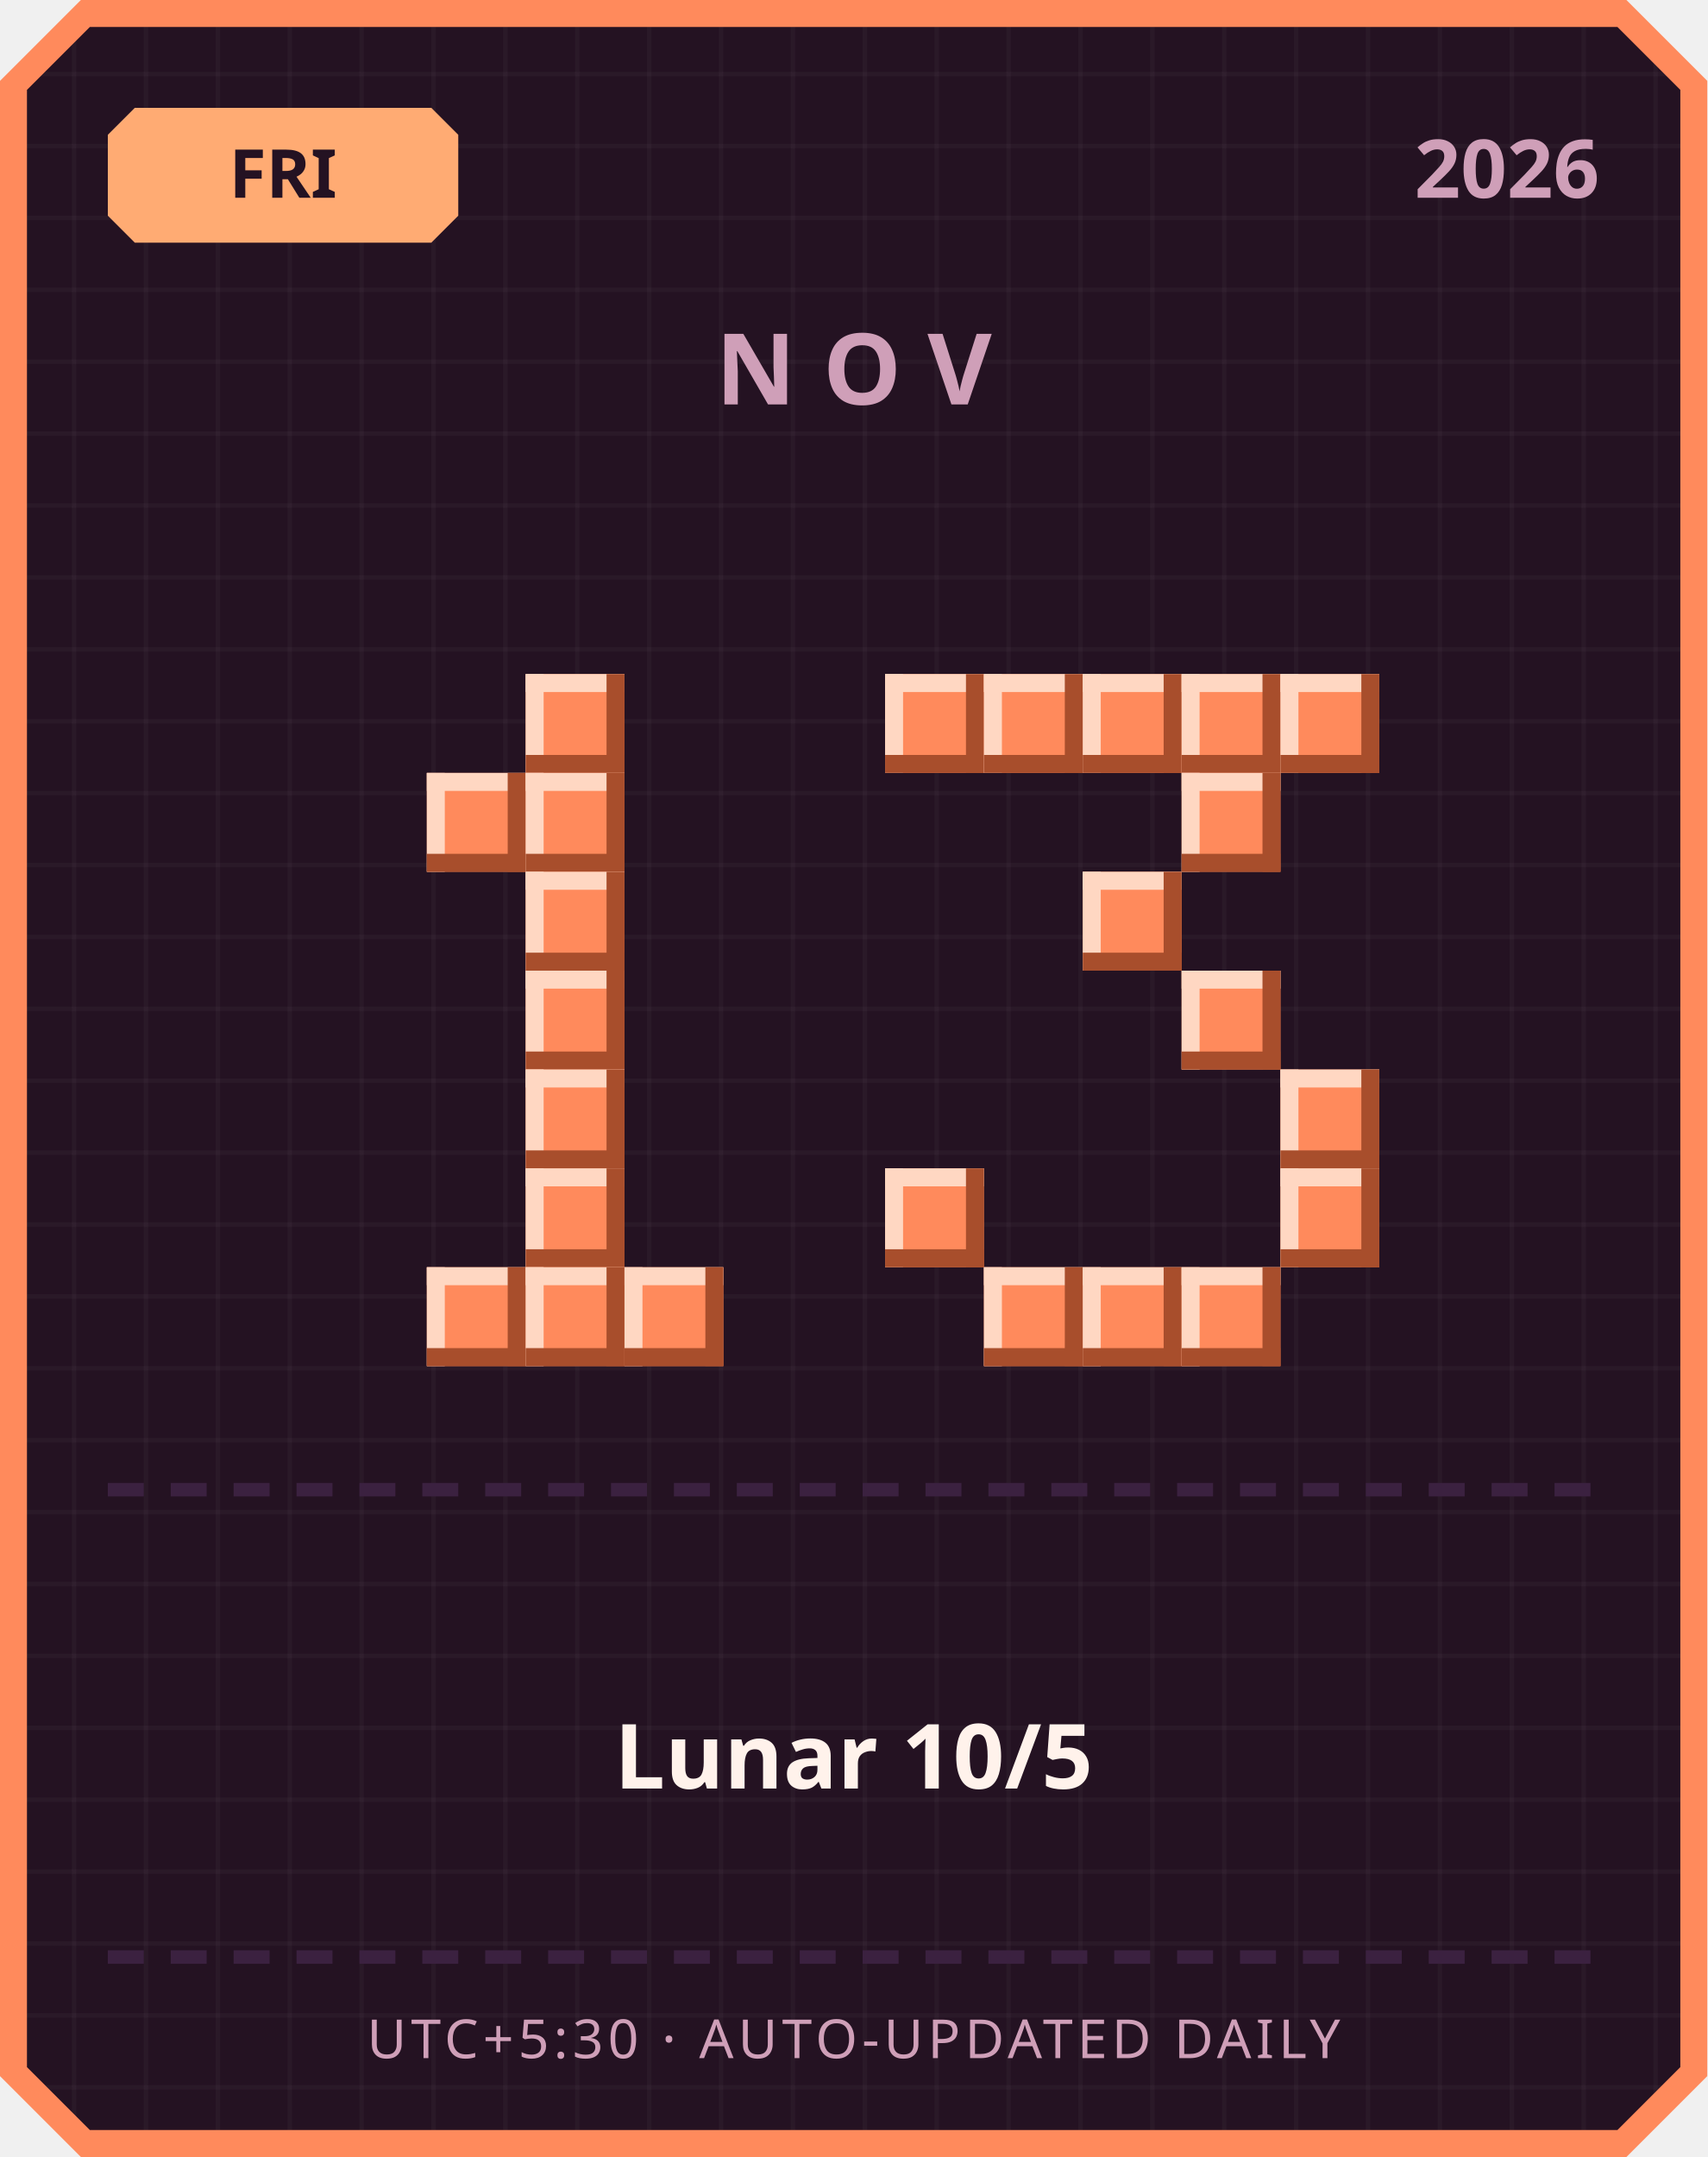
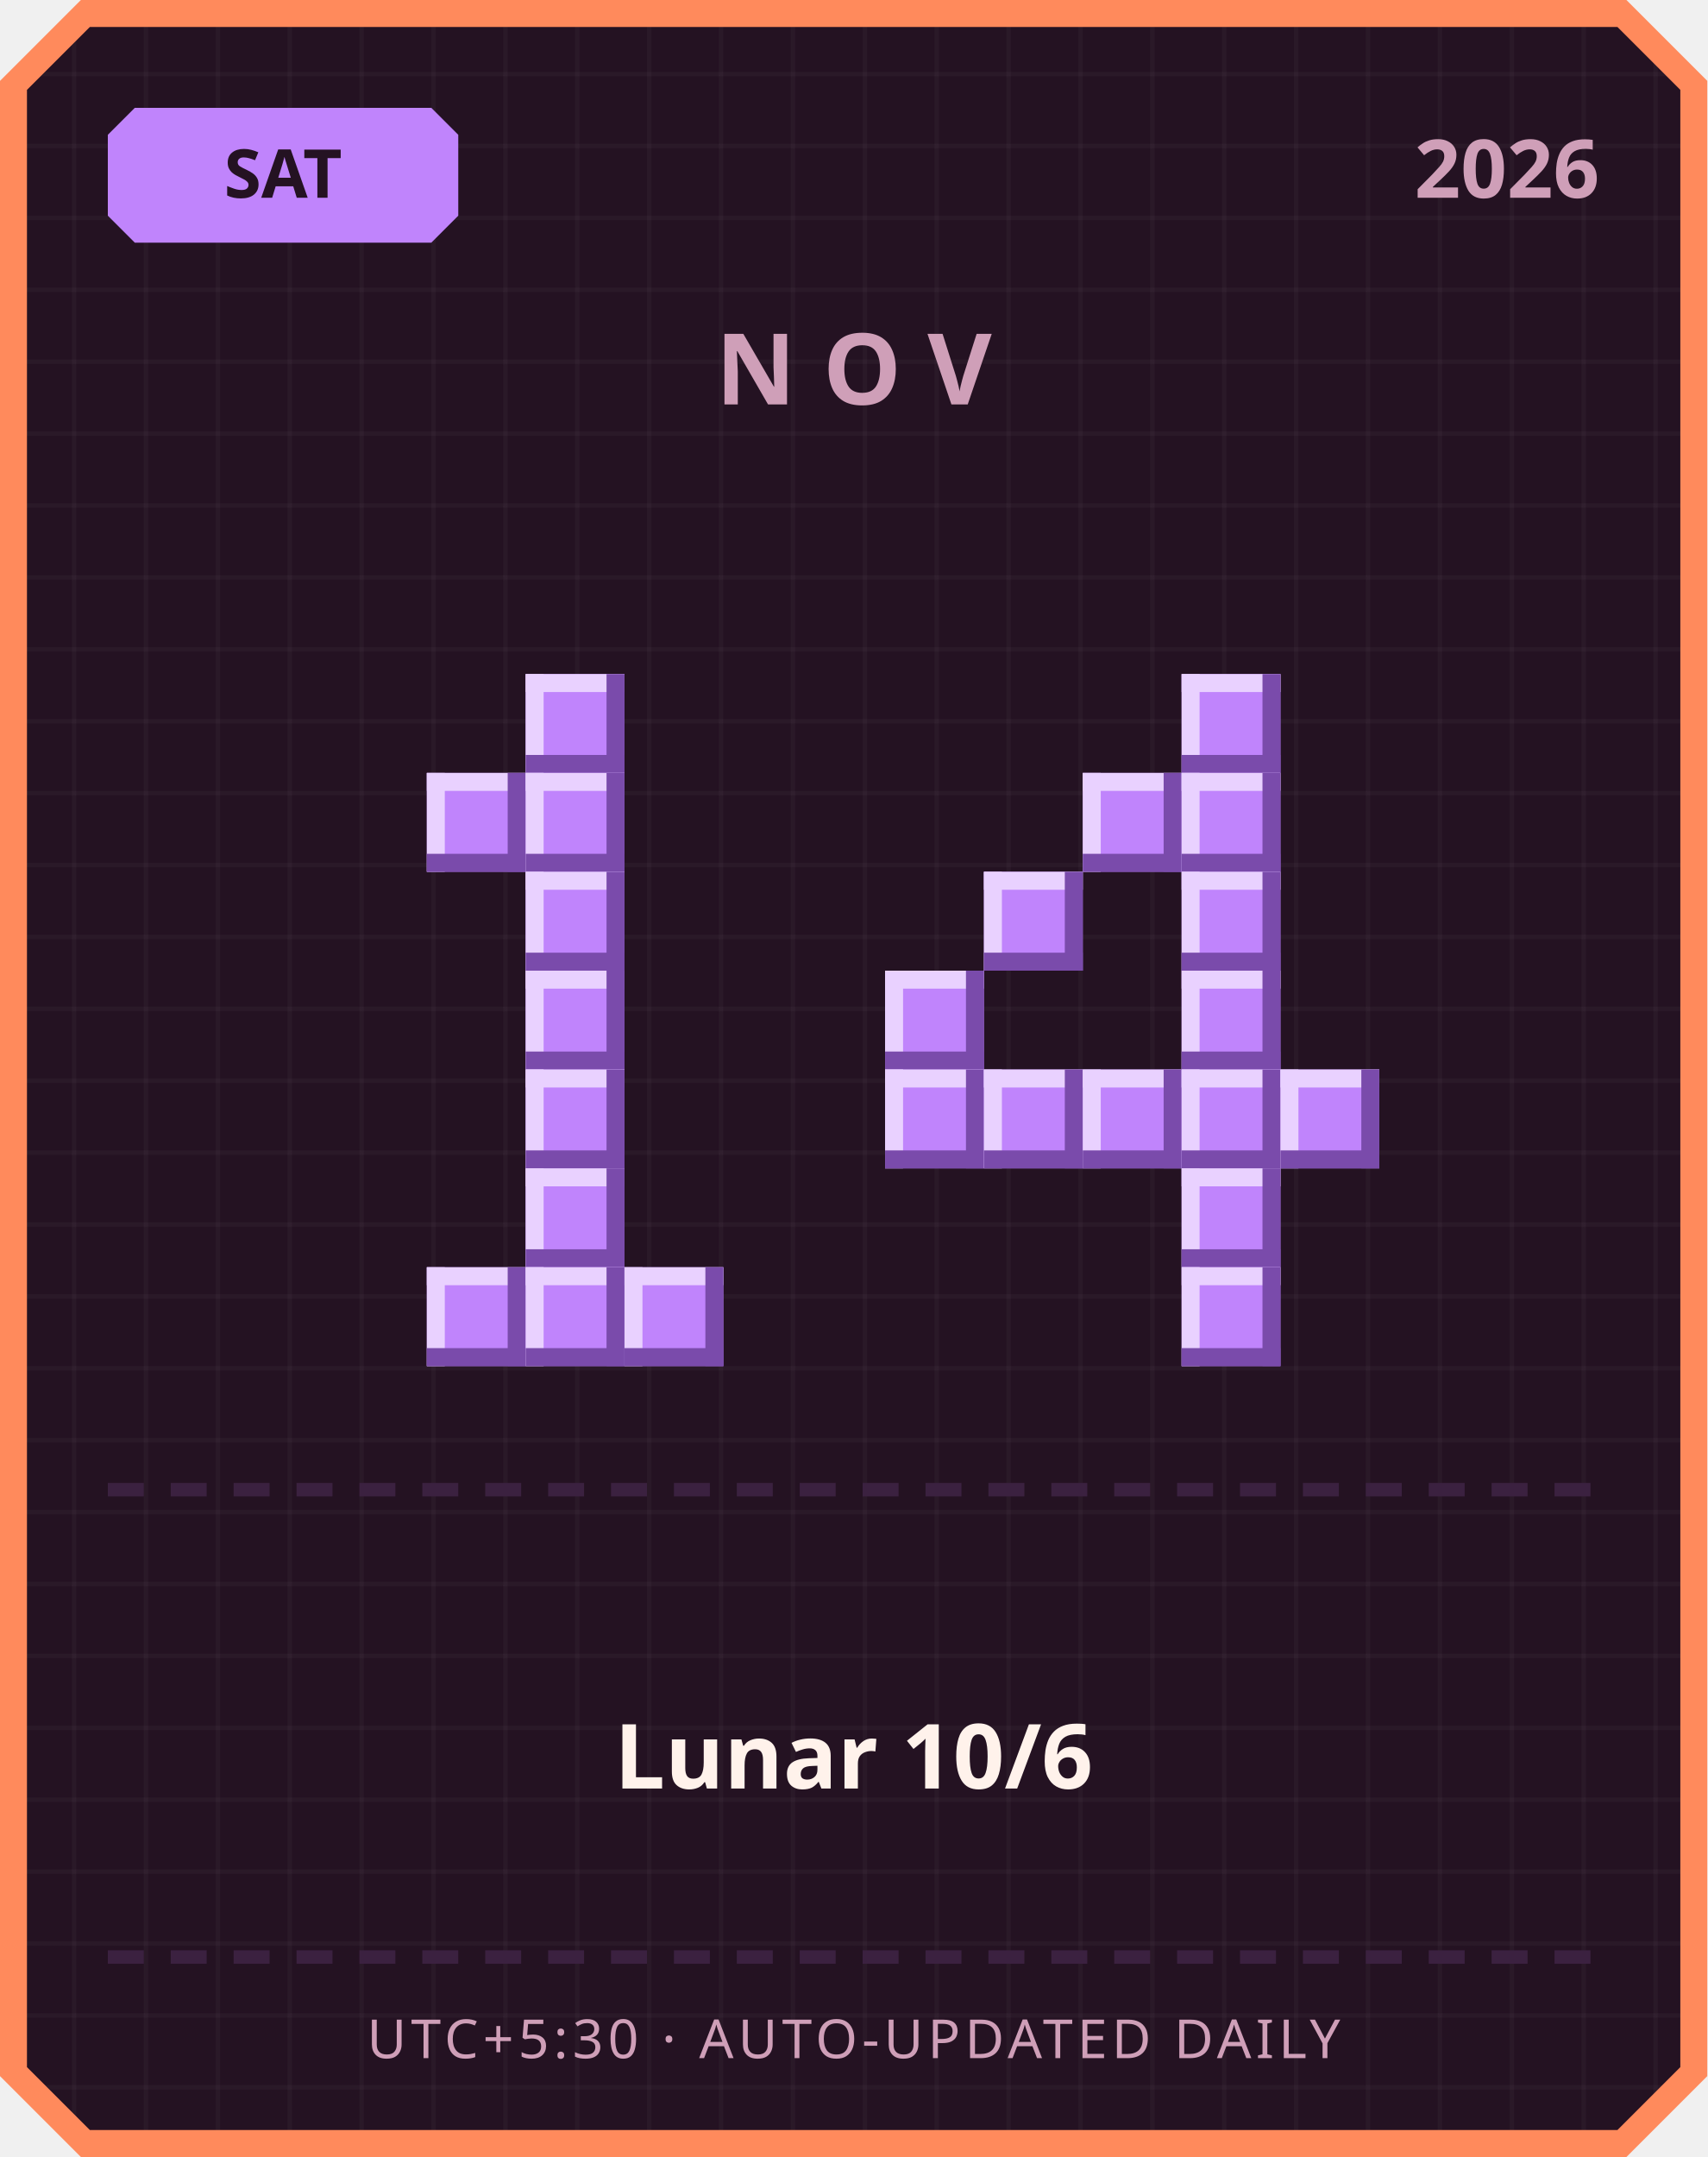
<svg xmlns="http://www.w3.org/2000/svg" width="380" height="480" viewBox="0 0 380 480">
  <defs>
    <pattern id="grid" width="16" height="16" patternUnits="userSpaceOnUse">
      <rect width="16" height="16" fill="#241222" />
      <rect width="1" height="16" fill="#ffffff" opacity="0.03" />
      <rect width="16" height="1" fill="#ffffff" opacity="0.03" />
    </pattern>
  </defs>
  <path d="M 18,0 L 362,0 L 380,18 L 380,462 L 362,480 L 18,480 L 0,462 L 0,18 Z" fill="#ff8a5c" />
  <path d="M 20,6 L 360,6 L 374,20 L 374,460 L 360,474 L 20,474 L 6,460 L 6,20 Z" fill="url(#grid)" />
-   <path d="M 30,24 L 96,24 L 102,30 L 102,48 L 96,54 L 30,54 L 24,48 L 24,30 Z" fill="#ffab73" />
-   <text x="63" y="44" text-anchor="middle" font-family="'Segoe UI', sans-serif" font-size="15" font-weight="700" fill="#241222">FRI</text>
+   <path d="M 30,24 L 96,24 L 102,30 L 102,48 L 96,54 L 30,54 L 24,48 L 24,30 Z" fill="#c084fc" />
+   <text x="63" y="44" text-anchor="middle" font-family="'Segoe UI', sans-serif" font-size="15" font-weight="700" fill="#241222">SAT</text>
  <text x="356" y="44" text-anchor="end" font-family="'Segoe UI', sans-serif" font-size="18" font-weight="700" fill="#cf9fb8">2026</text>
  <text x="190" y="90" text-anchor="middle" font-family="'Segoe UI', sans-serif" font-size="22" font-weight="700" letter-spacing="6" fill="#cf9fb8">NOV</text>
-   <rect x="117" y="150" width="22" height="22" fill="#ff8a5c" />
-   <rect x="117" y="150" width="22" height="4" fill="#ffd7c2" />
-   <rect x="117" y="150" width="4" height="22" fill="#ffd7c2" />
-   <rect x="117" y="168" width="22" height="4" fill="#a84e2c" />
-   <rect x="135" y="150" width="4" height="22" fill="#a84e2c" />
-   <rect x="95" y="172" width="22" height="22" fill="#ff8a5c" />
-   <rect x="95" y="172" width="22" height="4" fill="#ffd7c2" />
-   <rect x="95" y="172" width="4" height="22" fill="#ffd7c2" />
-   <rect x="95" y="190" width="22" height="4" fill="#a84e2c" />
-   <rect x="113" y="172" width="4" height="22" fill="#a84e2c" />
-   <rect x="117" y="172" width="22" height="22" fill="#ff8a5c" />
-   <rect x="117" y="172" width="22" height="4" fill="#ffd7c2" />
-   <rect x="117" y="172" width="4" height="22" fill="#ffd7c2" />
-   <rect x="117" y="190" width="22" height="4" fill="#a84e2c" />
-   <rect x="135" y="172" width="4" height="22" fill="#a84e2c" />
-   <rect x="117" y="194" width="22" height="22" fill="#ff8a5c" />
-   <rect x="117" y="194" width="22" height="4" fill="#ffd7c2" />
-   <rect x="117" y="194" width="4" height="22" fill="#ffd7c2" />
-   <rect x="117" y="212" width="22" height="4" fill="#a84e2c" />
-   <rect x="135" y="194" width="4" height="22" fill="#a84e2c" />
-   <rect x="117" y="216" width="22" height="22" fill="#ff8a5c" />
-   <rect x="117" y="216" width="22" height="4" fill="#ffd7c2" />
-   <rect x="117" y="216" width="4" height="22" fill="#ffd7c2" />
-   <rect x="117" y="234" width="22" height="4" fill="#a84e2c" />
-   <rect x="135" y="216" width="4" height="22" fill="#a84e2c" />
-   <rect x="117" y="238" width="22" height="22" fill="#ff8a5c" />
-   <rect x="117" y="238" width="22" height="4" fill="#ffd7c2" />
-   <rect x="117" y="238" width="4" height="22" fill="#ffd7c2" />
-   <rect x="117" y="256" width="22" height="4" fill="#a84e2c" />
-   <rect x="135" y="238" width="4" height="22" fill="#a84e2c" />
-   <rect x="117" y="260" width="22" height="22" fill="#ff8a5c" />
-   <rect x="117" y="260" width="22" height="4" fill="#ffd7c2" />
-   <rect x="117" y="260" width="4" height="22" fill="#ffd7c2" />
-   <rect x="117" y="278" width="22" height="4" fill="#a84e2c" />
-   <rect x="135" y="260" width="4" height="22" fill="#a84e2c" />
-   <rect x="95" y="282" width="22" height="22" fill="#ff8a5c" />
-   <rect x="95" y="282" width="22" height="4" fill="#ffd7c2" />
-   <rect x="95" y="282" width="4" height="22" fill="#ffd7c2" />
-   <rect x="95" y="300" width="22" height="4" fill="#a84e2c" />
-   <rect x="113" y="282" width="4" height="22" fill="#a84e2c" />
-   <rect x="117" y="282" width="22" height="22" fill="#ff8a5c" />
-   <rect x="117" y="282" width="22" height="4" fill="#ffd7c2" />
-   <rect x="117" y="282" width="4" height="22" fill="#ffd7c2" />
-   <rect x="117" y="300" width="22" height="4" fill="#a84e2c" />
-   <rect x="135" y="282" width="4" height="22" fill="#a84e2c" />
-   <rect x="139" y="282" width="22" height="22" fill="#ff8a5c" />
-   <rect x="139" y="282" width="22" height="4" fill="#ffd7c2" />
-   <rect x="139" y="282" width="4" height="22" fill="#ffd7c2" />
-   <rect x="139" y="300" width="22" height="4" fill="#a84e2c" />
-   <rect x="157" y="282" width="4" height="22" fill="#a84e2c" />
-   <rect x="197" y="150" width="22" height="22" fill="#ff8a5c" />
-   <rect x="197" y="150" width="22" height="4" fill="#ffd7c2" />
-   <rect x="197" y="150" width="4" height="22" fill="#ffd7c2" />
-   <rect x="197" y="168" width="22" height="4" fill="#a84e2c" />
-   <rect x="215" y="150" width="4" height="22" fill="#a84e2c" />
-   <rect x="219" y="150" width="22" height="22" fill="#ff8a5c" />
-   <rect x="219" y="150" width="22" height="4" fill="#ffd7c2" />
-   <rect x="219" y="150" width="4" height="22" fill="#ffd7c2" />
-   <rect x="219" y="168" width="22" height="4" fill="#a84e2c" />
-   <rect x="237" y="150" width="4" height="22" fill="#a84e2c" />
-   <rect x="241" y="150" width="22" height="22" fill="#ff8a5c" />
-   <rect x="241" y="150" width="22" height="4" fill="#ffd7c2" />
-   <rect x="241" y="150" width="4" height="22" fill="#ffd7c2" />
-   <rect x="241" y="168" width="22" height="4" fill="#a84e2c" />
-   <rect x="259" y="150" width="4" height="22" fill="#a84e2c" />
-   <rect x="263" y="150" width="22" height="22" fill="#ff8a5c" />
-   <rect x="263" y="150" width="22" height="4" fill="#ffd7c2" />
-   <rect x="263" y="150" width="4" height="22" fill="#ffd7c2" />
-   <rect x="263" y="168" width="22" height="4" fill="#a84e2c" />
-   <rect x="281" y="150" width="4" height="22" fill="#a84e2c" />
-   <rect x="285" y="150" width="22" height="22" fill="#ff8a5c" />
-   <rect x="285" y="150" width="22" height="4" fill="#ffd7c2" />
-   <rect x="285" y="150" width="4" height="22" fill="#ffd7c2" />
-   <rect x="285" y="168" width="22" height="4" fill="#a84e2c" />
-   <rect x="303" y="150" width="4" height="22" fill="#a84e2c" />
-   <rect x="263" y="172" width="22" height="22" fill="#ff8a5c" />
-   <rect x="263" y="172" width="22" height="4" fill="#ffd7c2" />
-   <rect x="263" y="172" width="4" height="22" fill="#ffd7c2" />
-   <rect x="263" y="190" width="22" height="4" fill="#a84e2c" />
-   <rect x="281" y="172" width="4" height="22" fill="#a84e2c" />
-   <rect x="241" y="194" width="22" height="22" fill="#ff8a5c" />
-   <rect x="241" y="194" width="22" height="4" fill="#ffd7c2" />
-   <rect x="241" y="194" width="4" height="22" fill="#ffd7c2" />
-   <rect x="241" y="212" width="22" height="4" fill="#a84e2c" />
-   <rect x="259" y="194" width="4" height="22" fill="#a84e2c" />
-   <rect x="263" y="216" width="22" height="22" fill="#ff8a5c" />
-   <rect x="263" y="216" width="22" height="4" fill="#ffd7c2" />
-   <rect x="263" y="216" width="4" height="22" fill="#ffd7c2" />
-   <rect x="263" y="234" width="22" height="4" fill="#a84e2c" />
-   <rect x="281" y="216" width="4" height="22" fill="#a84e2c" />
-   <rect x="285" y="238" width="22" height="22" fill="#ff8a5c" />
-   <rect x="285" y="238" width="22" height="4" fill="#ffd7c2" />
-   <rect x="285" y="238" width="4" height="22" fill="#ffd7c2" />
-   <rect x="285" y="256" width="22" height="4" fill="#a84e2c" />
-   <rect x="303" y="238" width="4" height="22" fill="#a84e2c" />
-   <rect x="197" y="260" width="22" height="22" fill="#ff8a5c" />
-   <rect x="197" y="260" width="22" height="4" fill="#ffd7c2" />
-   <rect x="197" y="260" width="4" height="22" fill="#ffd7c2" />
-   <rect x="197" y="278" width="22" height="4" fill="#a84e2c" />
-   <rect x="215" y="260" width="4" height="22" fill="#a84e2c" />
-   <rect x="285" y="260" width="22" height="22" fill="#ff8a5c" />
-   <rect x="285" y="260" width="22" height="4" fill="#ffd7c2" />
-   <rect x="285" y="260" width="4" height="22" fill="#ffd7c2" />
-   <rect x="285" y="278" width="22" height="4" fill="#a84e2c" />
-   <rect x="303" y="260" width="4" height="22" fill="#a84e2c" />
-   <rect x="219" y="282" width="22" height="22" fill="#ff8a5c" />
-   <rect x="219" y="282" width="22" height="4" fill="#ffd7c2" />
-   <rect x="219" y="282" width="4" height="22" fill="#ffd7c2" />
-   <rect x="219" y="300" width="22" height="4" fill="#a84e2c" />
-   <rect x="237" y="282" width="4" height="22" fill="#a84e2c" />
-   <rect x="241" y="282" width="22" height="22" fill="#ff8a5c" />
-   <rect x="241" y="282" width="22" height="4" fill="#ffd7c2" />
-   <rect x="241" y="282" width="4" height="22" fill="#ffd7c2" />
-   <rect x="241" y="300" width="22" height="4" fill="#a84e2c" />
-   <rect x="259" y="282" width="4" height="22" fill="#a84e2c" />
-   <rect x="263" y="282" width="22" height="22" fill="#ff8a5c" />
-   <rect x="263" y="282" width="22" height="4" fill="#ffd7c2" />
-   <rect x="263" y="282" width="4" height="22" fill="#ffd7c2" />
-   <rect x="263" y="300" width="22" height="4" fill="#a84e2c" />
-   <rect x="281" y="282" width="4" height="22" fill="#a84e2c" />
+   <rect x="117" y="150" width="22" height="22" fill="#c084fc" />
+   <rect x="117" y="150" width="22" height="4" fill="#e9d1ff" />
+   <rect x="117" y="150" width="4" height="22" fill="#e9d1ff" />
+   <rect x="117" y="168" width="22" height="4" fill="#7a4bab" />
+   <rect x="135" y="150" width="4" height="22" fill="#7a4bab" />
+   <rect x="95" y="172" width="22" height="22" fill="#c084fc" />
+   <rect x="95" y="172" width="22" height="4" fill="#e9d1ff" />
+   <rect x="95" y="172" width="4" height="22" fill="#e9d1ff" />
+   <rect x="95" y="190" width="22" height="4" fill="#7a4bab" />
+   <rect x="113" y="172" width="4" height="22" fill="#7a4bab" />
+   <rect x="117" y="172" width="22" height="22" fill="#c084fc" />
+   <rect x="117" y="172" width="22" height="4" fill="#e9d1ff" />
+   <rect x="117" y="172" width="4" height="22" fill="#e9d1ff" />
+   <rect x="117" y="190" width="22" height="4" fill="#7a4bab" />
+   <rect x="135" y="172" width="4" height="22" fill="#7a4bab" />
+   <rect x="117" y="194" width="22" height="22" fill="#c084fc" />
+   <rect x="117" y="194" width="22" height="4" fill="#e9d1ff" />
+   <rect x="117" y="194" width="4" height="22" fill="#e9d1ff" />
+   <rect x="117" y="212" width="22" height="4" fill="#7a4bab" />
+   <rect x="135" y="194" width="4" height="22" fill="#7a4bab" />
+   <rect x="117" y="216" width="22" height="22" fill="#c084fc" />
+   <rect x="117" y="216" width="22" height="4" fill="#e9d1ff" />
+   <rect x="117" y="216" width="4" height="22" fill="#e9d1ff" />
+   <rect x="117" y="234" width="22" height="4" fill="#7a4bab" />
+   <rect x="135" y="216" width="4" height="22" fill="#7a4bab" />
+   <rect x="117" y="238" width="22" height="22" fill="#c084fc" />
+   <rect x="117" y="238" width="22" height="4" fill="#e9d1ff" />
+   <rect x="117" y="238" width="4" height="22" fill="#e9d1ff" />
+   <rect x="117" y="256" width="22" height="4" fill="#7a4bab" />
+   <rect x="135" y="238" width="4" height="22" fill="#7a4bab" />
+   <rect x="117" y="260" width="22" height="22" fill="#c084fc" />
+   <rect x="117" y="260" width="22" height="4" fill="#e9d1ff" />
+   <rect x="117" y="260" width="4" height="22" fill="#e9d1ff" />
+   <rect x="117" y="278" width="22" height="4" fill="#7a4bab" />
+   <rect x="135" y="260" width="4" height="22" fill="#7a4bab" />
+   <rect x="95" y="282" width="22" height="22" fill="#c084fc" />
+   <rect x="95" y="282" width="22" height="4" fill="#e9d1ff" />
+   <rect x="95" y="282" width="4" height="22" fill="#e9d1ff" />
+   <rect x="95" y="300" width="22" height="4" fill="#7a4bab" />
+   <rect x="113" y="282" width="4" height="22" fill="#7a4bab" />
+   <rect x="117" y="282" width="22" height="22" fill="#c084fc" />
+   <rect x="117" y="282" width="22" height="4" fill="#e9d1ff" />
+   <rect x="117" y="282" width="4" height="22" fill="#e9d1ff" />
+   <rect x="117" y="300" width="22" height="4" fill="#7a4bab" />
+   <rect x="135" y="282" width="4" height="22" fill="#7a4bab" />
+   <rect x="139" y="282" width="22" height="22" fill="#c084fc" />
+   <rect x="139" y="282" width="22" height="4" fill="#e9d1ff" />
+   <rect x="139" y="282" width="4" height="22" fill="#e9d1ff" />
+   <rect x="139" y="300" width="22" height="4" fill="#7a4bab" />
+   <rect x="157" y="282" width="4" height="22" fill="#7a4bab" />
+   <rect x="263" y="150" width="22" height="22" fill="#c084fc" />
+   <rect x="263" y="150" width="22" height="4" fill="#e9d1ff" />
+   <rect x="263" y="150" width="4" height="22" fill="#e9d1ff" />
+   <rect x="263" y="168" width="22" height="4" fill="#7a4bab" />
+   <rect x="281" y="150" width="4" height="22" fill="#7a4bab" />
+   <rect x="241" y="172" width="22" height="22" fill="#c084fc" />
+   <rect x="241" y="172" width="22" height="4" fill="#e9d1ff" />
+   <rect x="241" y="172" width="4" height="22" fill="#e9d1ff" />
+   <rect x="241" y="190" width="22" height="4" fill="#7a4bab" />
+   <rect x="259" y="172" width="4" height="22" fill="#7a4bab" />
+   <rect x="263" y="172" width="22" height="22" fill="#c084fc" />
+   <rect x="263" y="172" width="22" height="4" fill="#e9d1ff" />
+   <rect x="263" y="172" width="4" height="22" fill="#e9d1ff" />
+   <rect x="263" y="190" width="22" height="4" fill="#7a4bab" />
+   <rect x="281" y="172" width="4" height="22" fill="#7a4bab" />
+   <rect x="219" y="194" width="22" height="22" fill="#c084fc" />
+   <rect x="219" y="194" width="22" height="4" fill="#e9d1ff" />
+   <rect x="219" y="194" width="4" height="22" fill="#e9d1ff" />
+   <rect x="219" y="212" width="22" height="4" fill="#7a4bab" />
+   <rect x="237" y="194" width="4" height="22" fill="#7a4bab" />
+   <rect x="263" y="194" width="22" height="22" fill="#c084fc" />
+   <rect x="263" y="194" width="22" height="4" fill="#e9d1ff" />
+   <rect x="263" y="194" width="4" height="22" fill="#e9d1ff" />
+   <rect x="263" y="212" width="22" height="4" fill="#7a4bab" />
+   <rect x="281" y="194" width="4" height="22" fill="#7a4bab" />
+   <rect x="197" y="216" width="22" height="22" fill="#c084fc" />
+   <rect x="197" y="216" width="22" height="4" fill="#e9d1ff" />
+   <rect x="197" y="216" width="4" height="22" fill="#e9d1ff" />
+   <rect x="197" y="234" width="22" height="4" fill="#7a4bab" />
+   <rect x="215" y="216" width="4" height="22" fill="#7a4bab" />
+   <rect x="263" y="216" width="22" height="22" fill="#c084fc" />
+   <rect x="263" y="216" width="22" height="4" fill="#e9d1ff" />
+   <rect x="263" y="216" width="4" height="22" fill="#e9d1ff" />
+   <rect x="263" y="234" width="22" height="4" fill="#7a4bab" />
+   <rect x="281" y="216" width="4" height="22" fill="#7a4bab" />
+   <rect x="197" y="238" width="22" height="22" fill="#c084fc" />
+   <rect x="197" y="238" width="22" height="4" fill="#e9d1ff" />
+   <rect x="197" y="238" width="4" height="22" fill="#e9d1ff" />
+   <rect x="197" y="256" width="22" height="4" fill="#7a4bab" />
+   <rect x="215" y="238" width="4" height="22" fill="#7a4bab" />
+   <rect x="219" y="238" width="22" height="22" fill="#c084fc" />
+   <rect x="219" y="238" width="22" height="4" fill="#e9d1ff" />
+   <rect x="219" y="238" width="4" height="22" fill="#e9d1ff" />
+   <rect x="219" y="256" width="22" height="4" fill="#7a4bab" />
+   <rect x="237" y="238" width="4" height="22" fill="#7a4bab" />
+   <rect x="241" y="238" width="22" height="22" fill="#c084fc" />
+   <rect x="241" y="238" width="22" height="4" fill="#e9d1ff" />
+   <rect x="241" y="238" width="4" height="22" fill="#e9d1ff" />
+   <rect x="241" y="256" width="22" height="4" fill="#7a4bab" />
+   <rect x="259" y="238" width="4" height="22" fill="#7a4bab" />
+   <rect x="263" y="238" width="22" height="22" fill="#c084fc" />
+   <rect x="263" y="238" width="22" height="4" fill="#e9d1ff" />
+   <rect x="263" y="238" width="4" height="22" fill="#e9d1ff" />
+   <rect x="263" y="256" width="22" height="4" fill="#7a4bab" />
+   <rect x="281" y="238" width="4" height="22" fill="#7a4bab" />
+   <rect x="285" y="238" width="22" height="22" fill="#c084fc" />
+   <rect x="285" y="238" width="22" height="4" fill="#e9d1ff" />
+   <rect x="285" y="238" width="4" height="22" fill="#e9d1ff" />
+   <rect x="285" y="256" width="22" height="4" fill="#7a4bab" />
+   <rect x="303" y="238" width="4" height="22" fill="#7a4bab" />
+   <rect x="263" y="260" width="22" height="22" fill="#c084fc" />
+   <rect x="263" y="260" width="22" height="4" fill="#e9d1ff" />
+   <rect x="263" y="260" width="4" height="22" fill="#e9d1ff" />
+   <rect x="263" y="278" width="22" height="4" fill="#7a4bab" />
+   <rect x="281" y="260" width="4" height="22" fill="#7a4bab" />
+   <rect x="263" y="282" width="22" height="22" fill="#c084fc" />
+   <rect x="263" y="282" width="22" height="4" fill="#e9d1ff" />
+   <rect x="263" y="282" width="4" height="22" fill="#e9d1ff" />
+   <rect x="263" y="300" width="22" height="4" fill="#7a4bab" />
+   <rect x="281" y="282" width="4" height="22" fill="#7a4bab" />
  <rect x="24" y="330" width="8" height="3" fill="#3b2140" />
  <rect x="38" y="330" width="8" height="3" fill="#3b2140" />
  <rect x="52" y="330" width="8" height="3" fill="#3b2140" />
  <rect x="66" y="330" width="8" height="3" fill="#3b2140" />
  <rect x="80" y="330" width="8" height="3" fill="#3b2140" />
  <rect x="94" y="330" width="8" height="3" fill="#3b2140" />
  <rect x="108" y="330" width="8" height="3" fill="#3b2140" />
  <rect x="122" y="330" width="8" height="3" fill="#3b2140" />
  <rect x="136" y="330" width="8" height="3" fill="#3b2140" />
  <rect x="150" y="330" width="8" height="3" fill="#3b2140" />
  <rect x="164" y="330" width="8" height="3" fill="#3b2140" />
  <rect x="178" y="330" width="8" height="3" fill="#3b2140" />
  <rect x="192" y="330" width="8" height="3" fill="#3b2140" />
  <rect x="206" y="330" width="8" height="3" fill="#3b2140" />
  <rect x="220" y="330" width="8" height="3" fill="#3b2140" />
  <rect x="234" y="330" width="8" height="3" fill="#3b2140" />
  <rect x="248" y="330" width="8" height="3" fill="#3b2140" />
  <rect x="262" y="330" width="8" height="3" fill="#3b2140" />
  <rect x="276" y="330" width="8" height="3" fill="#3b2140" />
  <rect x="290" y="330" width="8" height="3" fill="#3b2140" />
  <rect x="304" y="330" width="8" height="3" fill="#3b2140" />
  <rect x="318" y="330" width="8" height="3" fill="#3b2140" />
  <rect x="332" y="330" width="8" height="3" fill="#3b2140" />
  <rect x="346" y="330" width="8" height="3" fill="#3b2140" />
-   <text x="190" y="398" text-anchor="middle" font-family="'Segoe UI', 'Microsoft JhengHei', sans-serif" font-size="20" font-weight="700" fill="#fff2eb">Lunar 10/5</text>
+   <text x="190" y="398" text-anchor="middle" font-family="'Segoe UI', 'Microsoft JhengHei', sans-serif" font-size="20" font-weight="700" fill="#fff2eb">Lunar 10/6</text>
  <rect x="24" y="434" width="8" height="3" fill="#3b2140" />
  <rect x="38" y="434" width="8" height="3" fill="#3b2140" />
  <rect x="52" y="434" width="8" height="3" fill="#3b2140" />
  <rect x="66" y="434" width="8" height="3" fill="#3b2140" />
  <rect x="80" y="434" width="8" height="3" fill="#3b2140" />
  <rect x="94" y="434" width="8" height="3" fill="#3b2140" />
  <rect x="108" y="434" width="8" height="3" fill="#3b2140" />
  <rect x="122" y="434" width="8" height="3" fill="#3b2140" />
  <rect x="136" y="434" width="8" height="3" fill="#3b2140" />
  <rect x="150" y="434" width="8" height="3" fill="#3b2140" />
  <rect x="164" y="434" width="8" height="3" fill="#3b2140" />
  <rect x="178" y="434" width="8" height="3" fill="#3b2140" />
  <rect x="192" y="434" width="8" height="3" fill="#3b2140" />
  <rect x="206" y="434" width="8" height="3" fill="#3b2140" />
  <rect x="220" y="434" width="8" height="3" fill="#3b2140" />
  <rect x="234" y="434" width="8" height="3" fill="#3b2140" />
  <rect x="248" y="434" width="8" height="3" fill="#3b2140" />
  <rect x="262" y="434" width="8" height="3" fill="#3b2140" />
  <rect x="276" y="434" width="8" height="3" fill="#3b2140" />
  <rect x="290" y="434" width="8" height="3" fill="#3b2140" />
  <rect x="304" y="434" width="8" height="3" fill="#3b2140" />
  <rect x="318" y="434" width="8" height="3" fill="#3b2140" />
  <rect x="332" y="434" width="8" height="3" fill="#3b2140" />
  <rect x="346" y="434" width="8" height="3" fill="#3b2140" />
  <text x="190" y="458" text-anchor="middle" font-family="'Segoe UI', sans-serif" font-size="12" letter-spacing="1" fill="#cf9fb8">UTC+5:30 · AUTO-UPDATED DAILY</text>
</svg>
